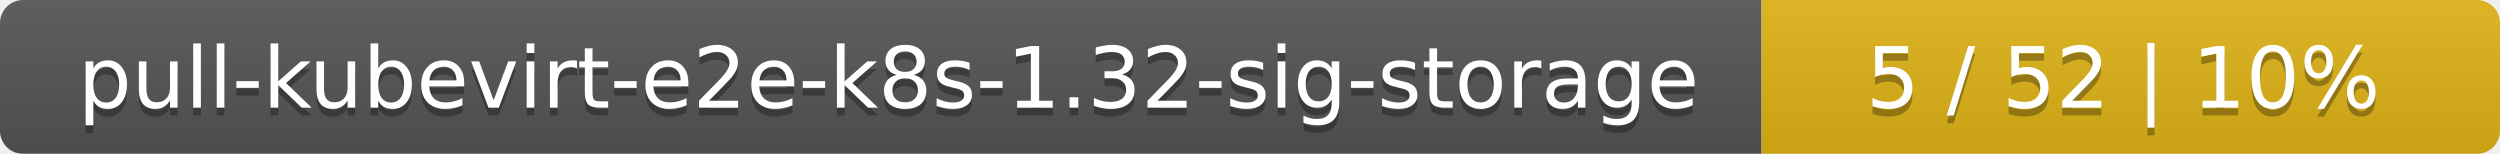
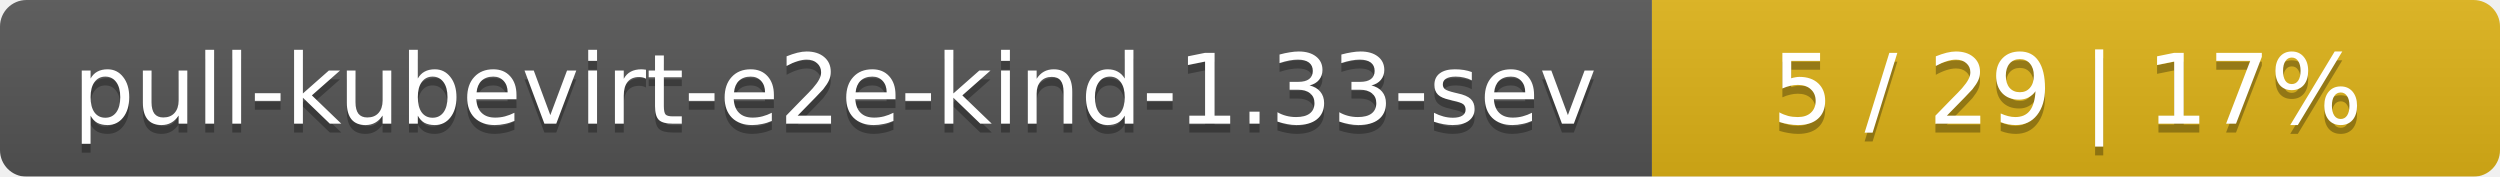
- <svg xmlns="http://www.w3.org/2000/svg" width="325" height="20">
+ <svg xmlns="http://www.w3.org/2000/svg" width="283" height="20">
  <linearGradient id="smooth" x2="0" y2="100%">
    <stop offset="0" stop-color="#bbb" stop-opacity=".1" />
    <stop offset="1" stop-opacity=".1" />
  </linearGradient>
  <mask id="round">
-     <rect width="325" height="20" rx="3" fill="#fff" />
+     <rect width="283" height="20" rx="3" fill="#fff" />
  </mask>
  <g mask="url(#round)">
-     <rect width="229" height="20" fill="#555" />
-     <rect x="229" width="96" height="20" fill="#dfb317" />
-     <rect width="325" height="20" fill="url(#smooth)" />
+     <rect width="187" height="20" fill="#555" />
+     <rect x="187" width="96" height="20" fill="#dfb317" />
+     <rect width="283" height="20" fill="url(#smooth)" />
  </g>
  <g fill="#fff" text-anchor="middle" font-family="DejaVu Sans,Verdana,Geneva,sans-serif" font-size="11">
-     <text x="115.5" y="15" fill="#010101" fill-opacity=".3">pull-kubevirt-e2e-k8s-1.32-sig-storage</text>
-     <text x="115.5" y="14">pull-kubevirt-e2e-k8s-1.32-sig-storage</text>
-     <text x="276" y="15" fill="#010101" fill-opacity=".3">5 / 52    |    10%</text>
-     <text x="276" y="14">5 / 52    |    10%</text>
+     <text x="94.5" y="15" fill="#010101" fill-opacity=".3">pull-kubevirt-e2e-kind-1.33-sev</text>
+     <text x="94.5" y="14">pull-kubevirt-e2e-kind-1.33-sev</text>
+     <text x="234" y="15" fill="#010101" fill-opacity=".3">5 / 29    |    17%</text>
+     <text x="234" y="14">5 / 29    |    17%</text>
  </g>
</svg>
